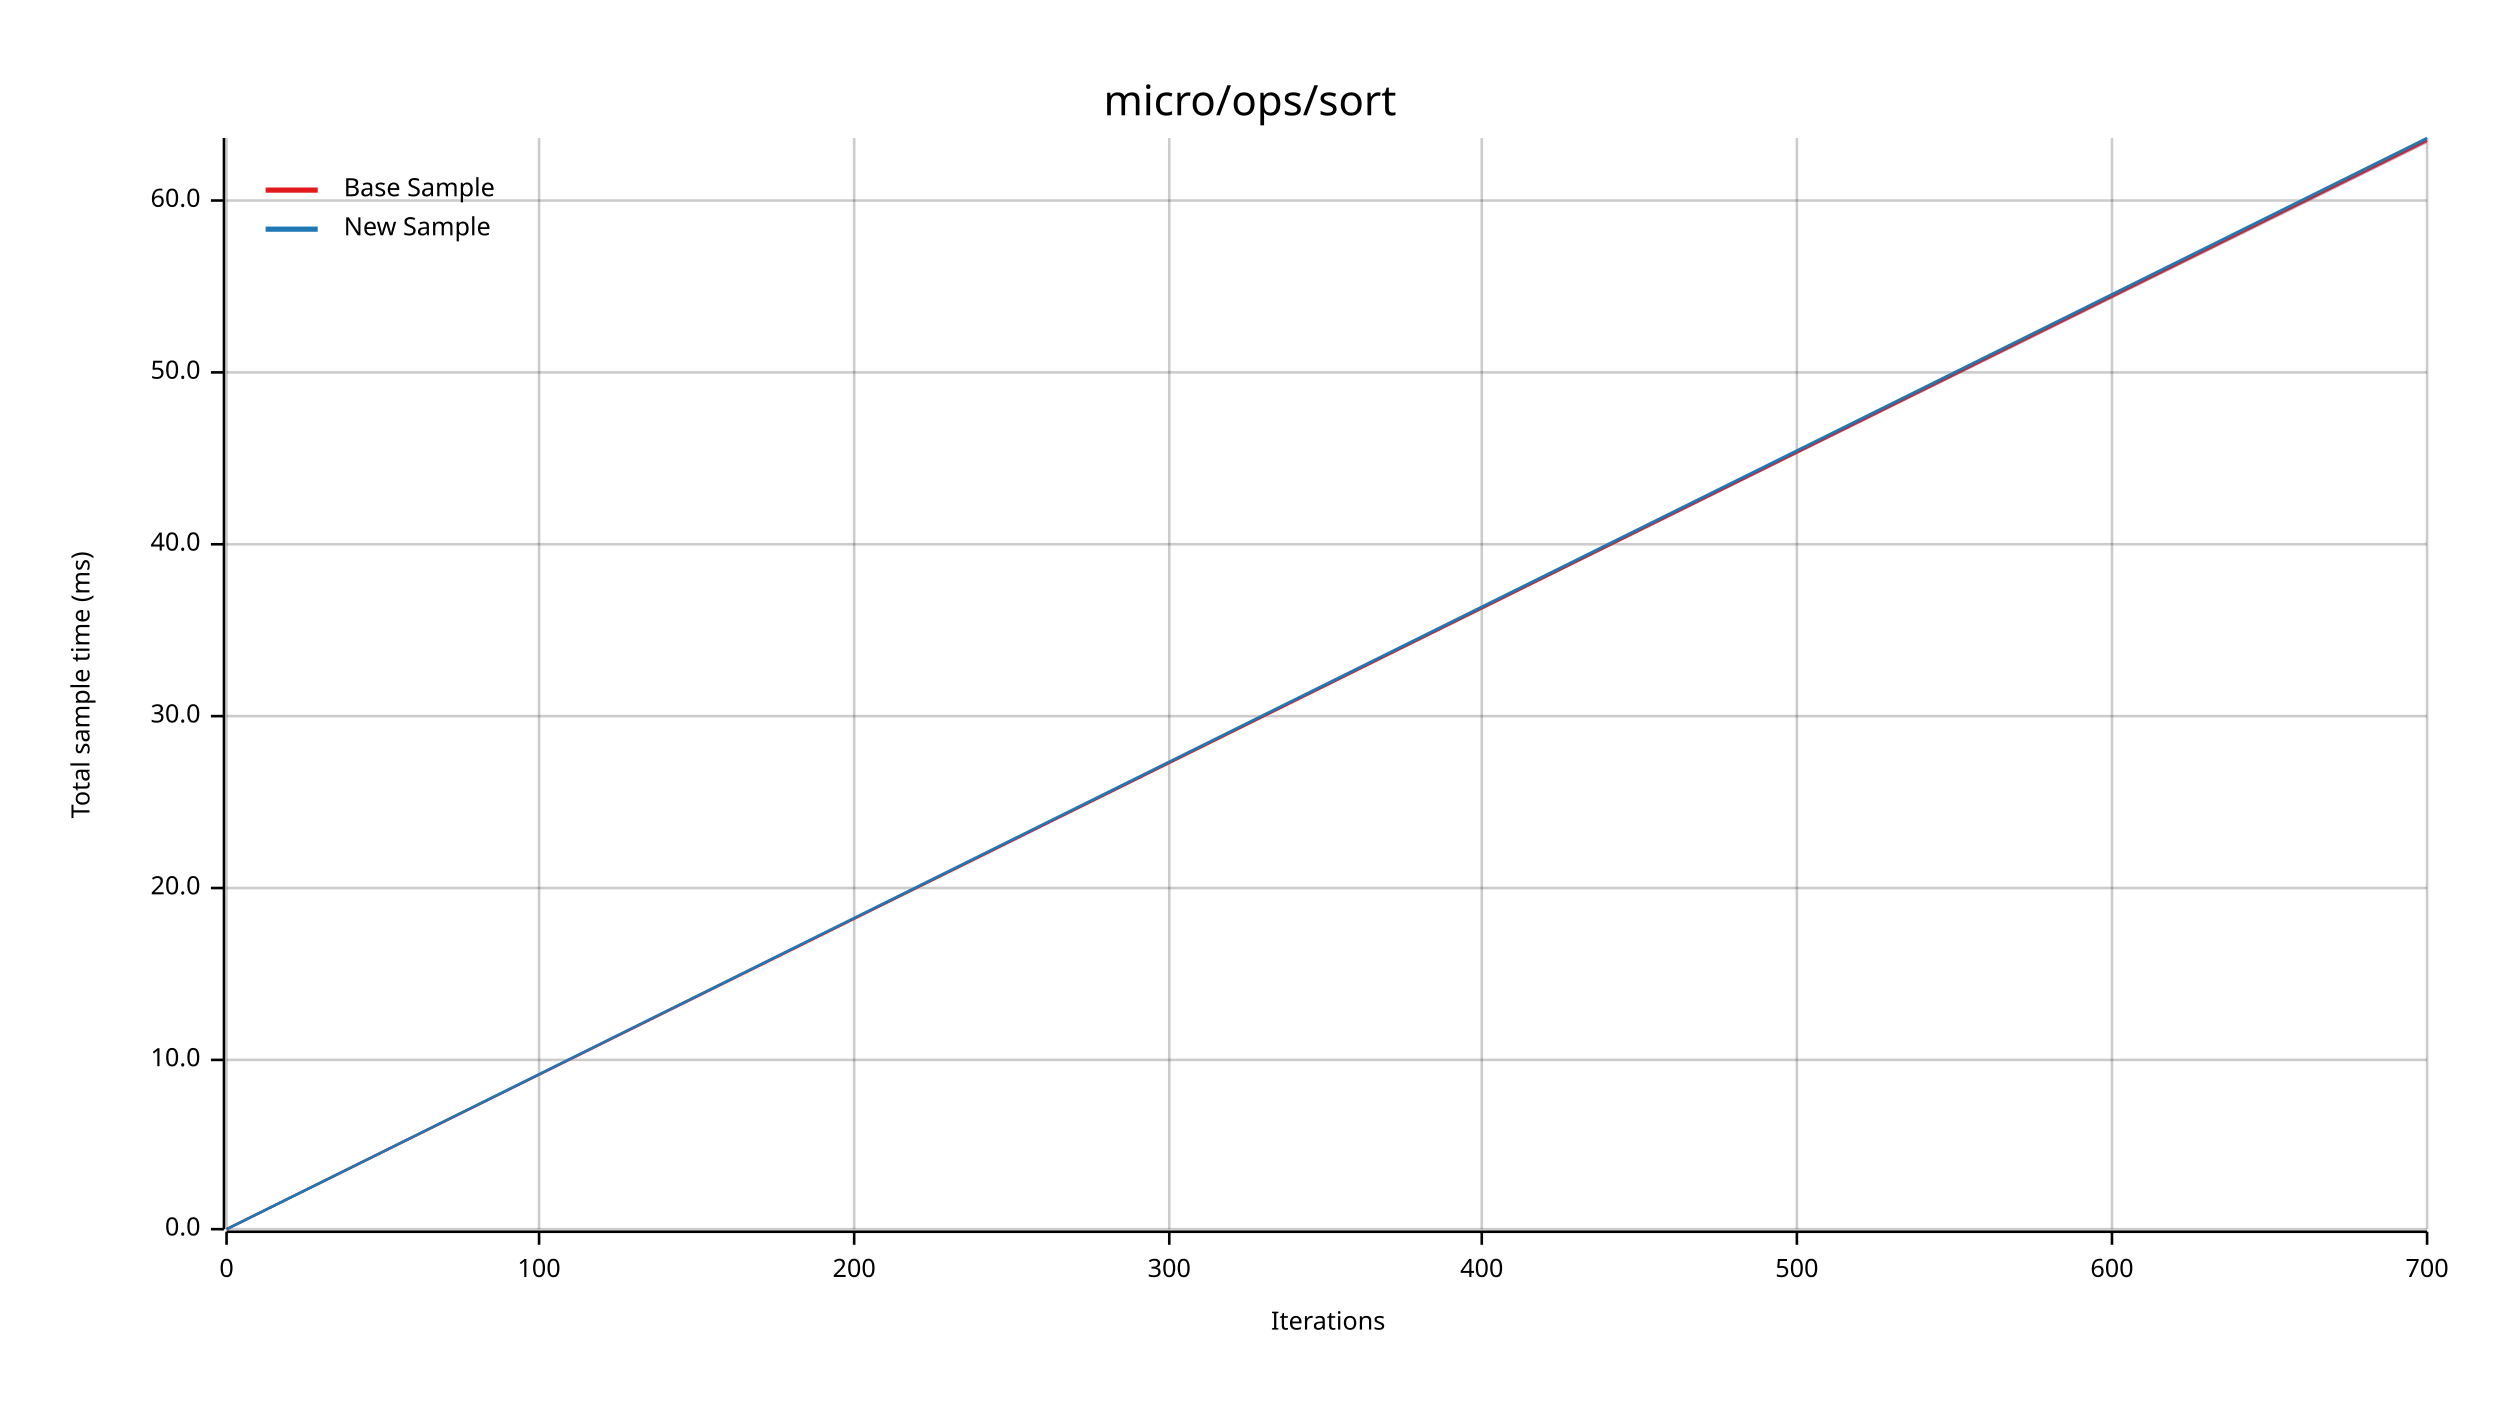
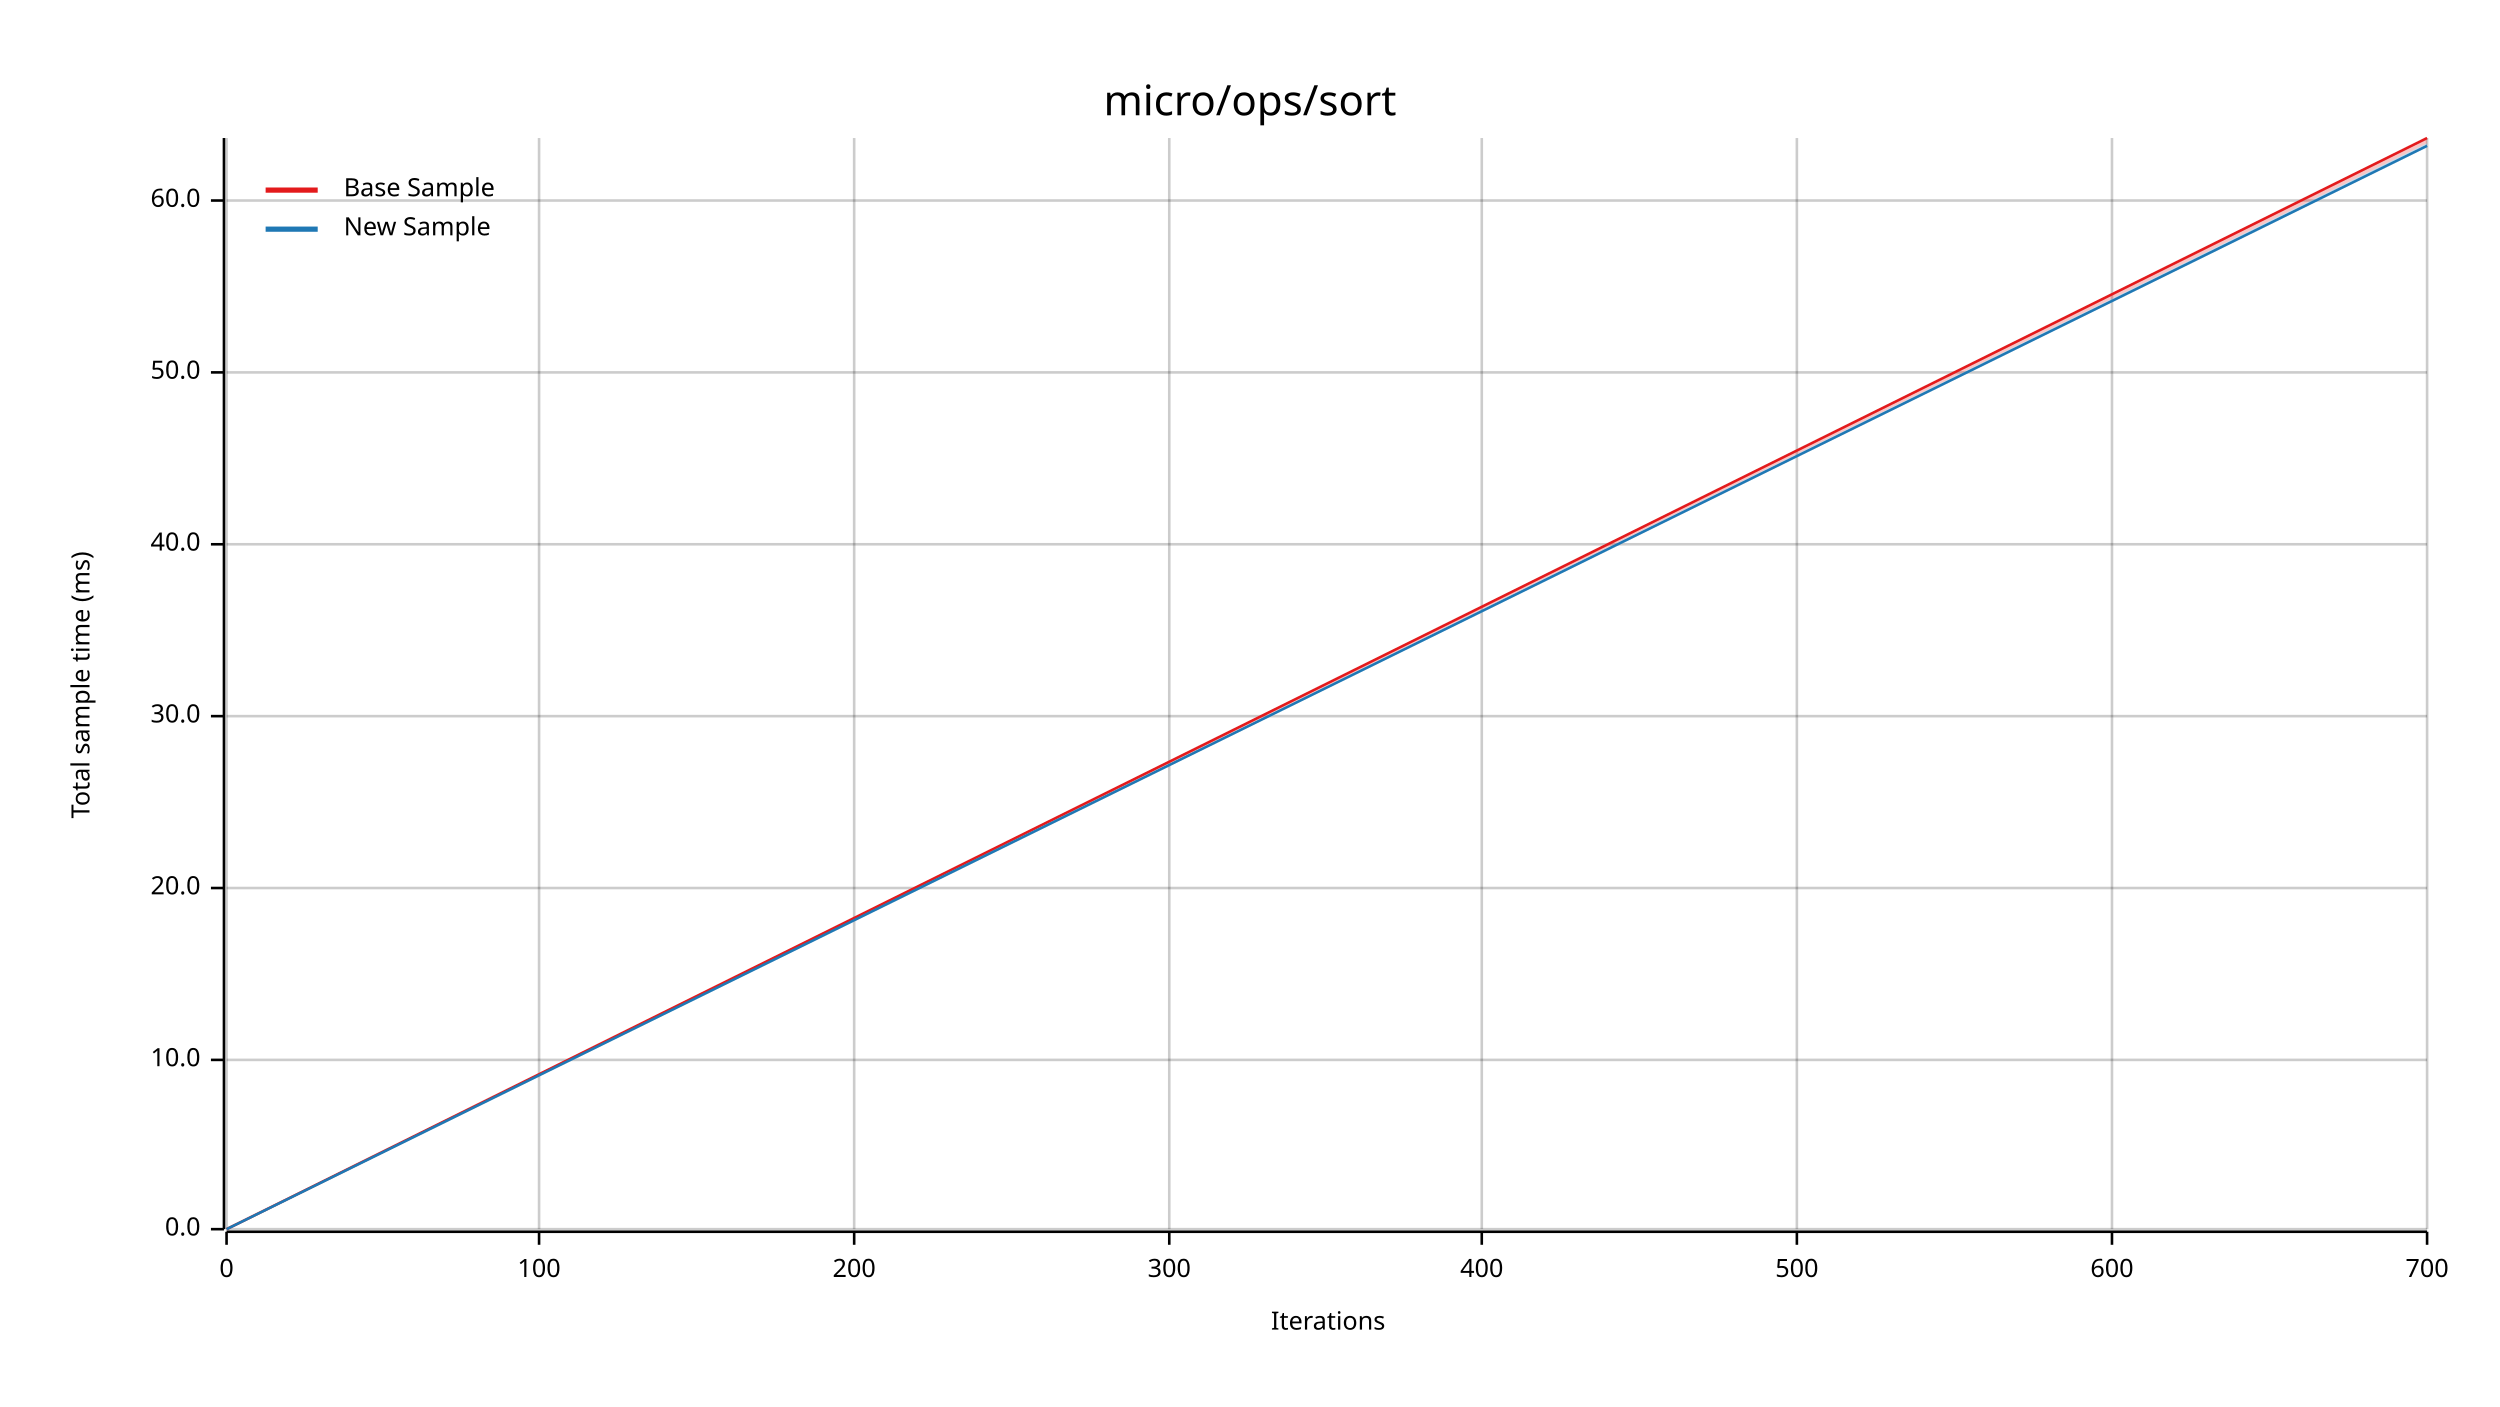
<svg xmlns="http://www.w3.org/2000/svg" width="960" height="540" viewBox="0 0 960 540">
  <text x="480" y="32" dy="0.76em" text-anchor="middle" font-family="sans-serif" font-size="16.129" opacity="1" fill="#000000">
micro/ops/sort
</text>
  <text x="27" y="263" dy="0.76em" text-anchor="middle" font-family="sans-serif" font-size="9.677" opacity="1" fill="#000000" transform="rotate(270, 27, 263)">
Total sample time (ms)
</text>
  <text x="510" y="513" dy="-0.5ex" text-anchor="middle" font-family="sans-serif" font-size="9.677" opacity="1" fill="#000000">
Iterations
</text>
  <line opacity="0.2" stroke="#000000" stroke-width="1" x1="87" y1="472" x2="87" y2="53" />
  <line opacity="0.2" stroke="#000000" stroke-width="1" x1="207" y1="472" x2="207" y2="53" />
  <line opacity="0.2" stroke="#000000" stroke-width="1" x1="328" y1="472" x2="328" y2="53" />
  <line opacity="0.2" stroke="#000000" stroke-width="1" x1="449" y1="472" x2="449" y2="53" />
  <line opacity="0.2" stroke="#000000" stroke-width="1" x1="569" y1="472" x2="569" y2="53" />
  <line opacity="0.2" stroke="#000000" stroke-width="1" x1="690" y1="472" x2="690" y2="53" />
  <line opacity="0.2" stroke="#000000" stroke-width="1" x1="811" y1="472" x2="811" y2="53" />
  <line opacity="0.2" stroke="#000000" stroke-width="1" x1="932" y1="472" x2="932" y2="53" />
  <line opacity="0.2" stroke="#000000" stroke-width="1" x1="87" y1="472" x2="932" y2="472" />
  <line opacity="0.2" stroke="#000000" stroke-width="1" x1="87" y1="407" x2="932" y2="407" />
  <line opacity="0.2" stroke="#000000" stroke-width="1" x1="87" y1="341" x2="932" y2="341" />
  <line opacity="0.2" stroke="#000000" stroke-width="1" x1="87" y1="275" x2="932" y2="275" />
  <line opacity="0.2" stroke="#000000" stroke-width="1" x1="87" y1="209" x2="932" y2="209" />
  <line opacity="0.2" stroke="#000000" stroke-width="1" x1="87" y1="143" x2="932" y2="143" />
  <line opacity="0.2" stroke="#000000" stroke-width="1" x1="87" y1="77" x2="932" y2="77" />
  <polyline fill="none" opacity="1" stroke="#000000" stroke-width="1" points="86,53 86,472 " />
  <text x="77" y="472" dy="0.5ex" text-anchor="end" font-family="sans-serif" font-size="9.677" opacity="1" fill="#000000">
0.0
</text>
  <polyline fill="none" opacity="1" stroke="#000000" stroke-width="1" points="81,472 86,472 " />
  <text x="77" y="407" dy="0.5ex" text-anchor="end" font-family="sans-serif" font-size="9.677" opacity="1" fill="#000000">
10.0
</text>
  <polyline fill="none" opacity="1" stroke="#000000" stroke-width="1" points="81,407 86,407 " />
  <text x="77" y="341" dy="0.5ex" text-anchor="end" font-family="sans-serif" font-size="9.677" opacity="1" fill="#000000">
20.0
</text>
  <polyline fill="none" opacity="1" stroke="#000000" stroke-width="1" points="81,341 86,341 " />
  <text x="77" y="275" dy="0.5ex" text-anchor="end" font-family="sans-serif" font-size="9.677" opacity="1" fill="#000000">
30.0
</text>
  <polyline fill="none" opacity="1" stroke="#000000" stroke-width="1" points="81,275 86,275 " />
  <text x="77" y="209" dy="0.5ex" text-anchor="end" font-family="sans-serif" font-size="9.677" opacity="1" fill="#000000">
40.0
</text>
  <polyline fill="none" opacity="1" stroke="#000000" stroke-width="1" points="81,209 86,209 " />
  <text x="77" y="143" dy="0.5ex" text-anchor="end" font-family="sans-serif" font-size="9.677" opacity="1" fill="#000000">
50.0
</text>
  <polyline fill="none" opacity="1" stroke="#000000" stroke-width="1" points="81,143 86,143 " />
  <text x="77" y="77" dy="0.5ex" text-anchor="end" font-family="sans-serif" font-size="9.677" opacity="1" fill="#000000">
60.0
</text>
  <polyline fill="none" opacity="1" stroke="#000000" stroke-width="1" points="81,77 86,77 " />
  <polyline fill="none" opacity="1" stroke="#000000" stroke-width="1" points="87,473 932,473 " />
  <text x="87" y="483" dy="0.76em" text-anchor="middle" font-family="sans-serif" font-size="9.677" opacity="1" fill="#000000">
0
</text>
  <polyline fill="none" opacity="1" stroke="#000000" stroke-width="1" points="87,473 87,478 " />
  <text x="207" y="483" dy="0.76em" text-anchor="middle" font-family="sans-serif" font-size="9.677" opacity="1" fill="#000000">
100
</text>
  <polyline fill="none" opacity="1" stroke="#000000" stroke-width="1" points="207,473 207,478 " />
  <text x="328" y="483" dy="0.76em" text-anchor="middle" font-family="sans-serif" font-size="9.677" opacity="1" fill="#000000">
200
</text>
  <polyline fill="none" opacity="1" stroke="#000000" stroke-width="1" points="328,473 328,478 " />
  <text x="449" y="483" dy="0.76em" text-anchor="middle" font-family="sans-serif" font-size="9.677" opacity="1" fill="#000000">
300
</text>
  <polyline fill="none" opacity="1" stroke="#000000" stroke-width="1" points="449,473 449,478 " />
  <text x="569" y="483" dy="0.76em" text-anchor="middle" font-family="sans-serif" font-size="9.677" opacity="1" fill="#000000">
400
</text>
  <polyline fill="none" opacity="1" stroke="#000000" stroke-width="1" points="569,473 569,478 " />
  <text x="690" y="483" dy="0.76em" text-anchor="middle" font-family="sans-serif" font-size="9.677" opacity="1" fill="#000000">
500
</text>
  <polyline fill="none" opacity="1" stroke="#000000" stroke-width="1" points="690,473 690,478 " />
  <text x="811" y="483" dy="0.76em" text-anchor="middle" font-family="sans-serif" font-size="9.677" opacity="1" fill="#000000">
600
</text>
  <polyline fill="none" opacity="1" stroke="#000000" stroke-width="1" points="811,473 811,478 " />
  <text x="932" y="483" dy="0.76em" text-anchor="middle" font-family="sans-serif" font-size="9.677" opacity="1" fill="#000000">
700
</text>
  <polyline fill="none" opacity="1" stroke="#000000" stroke-width="1" points="932,473 932,478 " />
-   <polyline fill="none" opacity="1" stroke="#E31A1C" stroke-width="1" points="87,472 932,54 " />
-   <polygon opacity="0.25" fill="#E31A1C" points="87,472 932,55 932,54 " />
-   <polyline fill="none" opacity="1" stroke="#1F78B4" stroke-width="1" points="87,472 932,53 " />
-   <polygon opacity="0.25" fill="#1F78B4" points="87,472 932,55 932,53 " />
+   <polyline fill="none" opacity="1" stroke="#E31A1C" stroke-width="1" points="87,472 932,53 " />
+   <polygon opacity="0.25" fill="#E31A1C" points="87,472 932,55 932,53 " />
+   <polyline fill="none" opacity="1" stroke="#1F78B4" stroke-width="1" points="87,472 932,56 " />
+   <polygon opacity="0.25" fill="#1F78B4" points="87,472 932,56 932,55 " />
  <text x="132" y="68" dy="0.76em" text-anchor="start" font-family="sans-serif" font-size="9.677" opacity="1" fill="#000000">
Base Sample
</text>
  <text x="132" y="83" dy="0.76em" text-anchor="start" font-family="sans-serif" font-size="9.677" opacity="1" fill="#000000">
New Sample
</text>
  <polyline fill="none" opacity="1" stroke="#E31A1C" stroke-width="2" points="102,73 122,73 " />
  <polyline fill="none" opacity="1" stroke="#1F78B4" stroke-width="2" points="102,88 122,88 " />
</svg>
